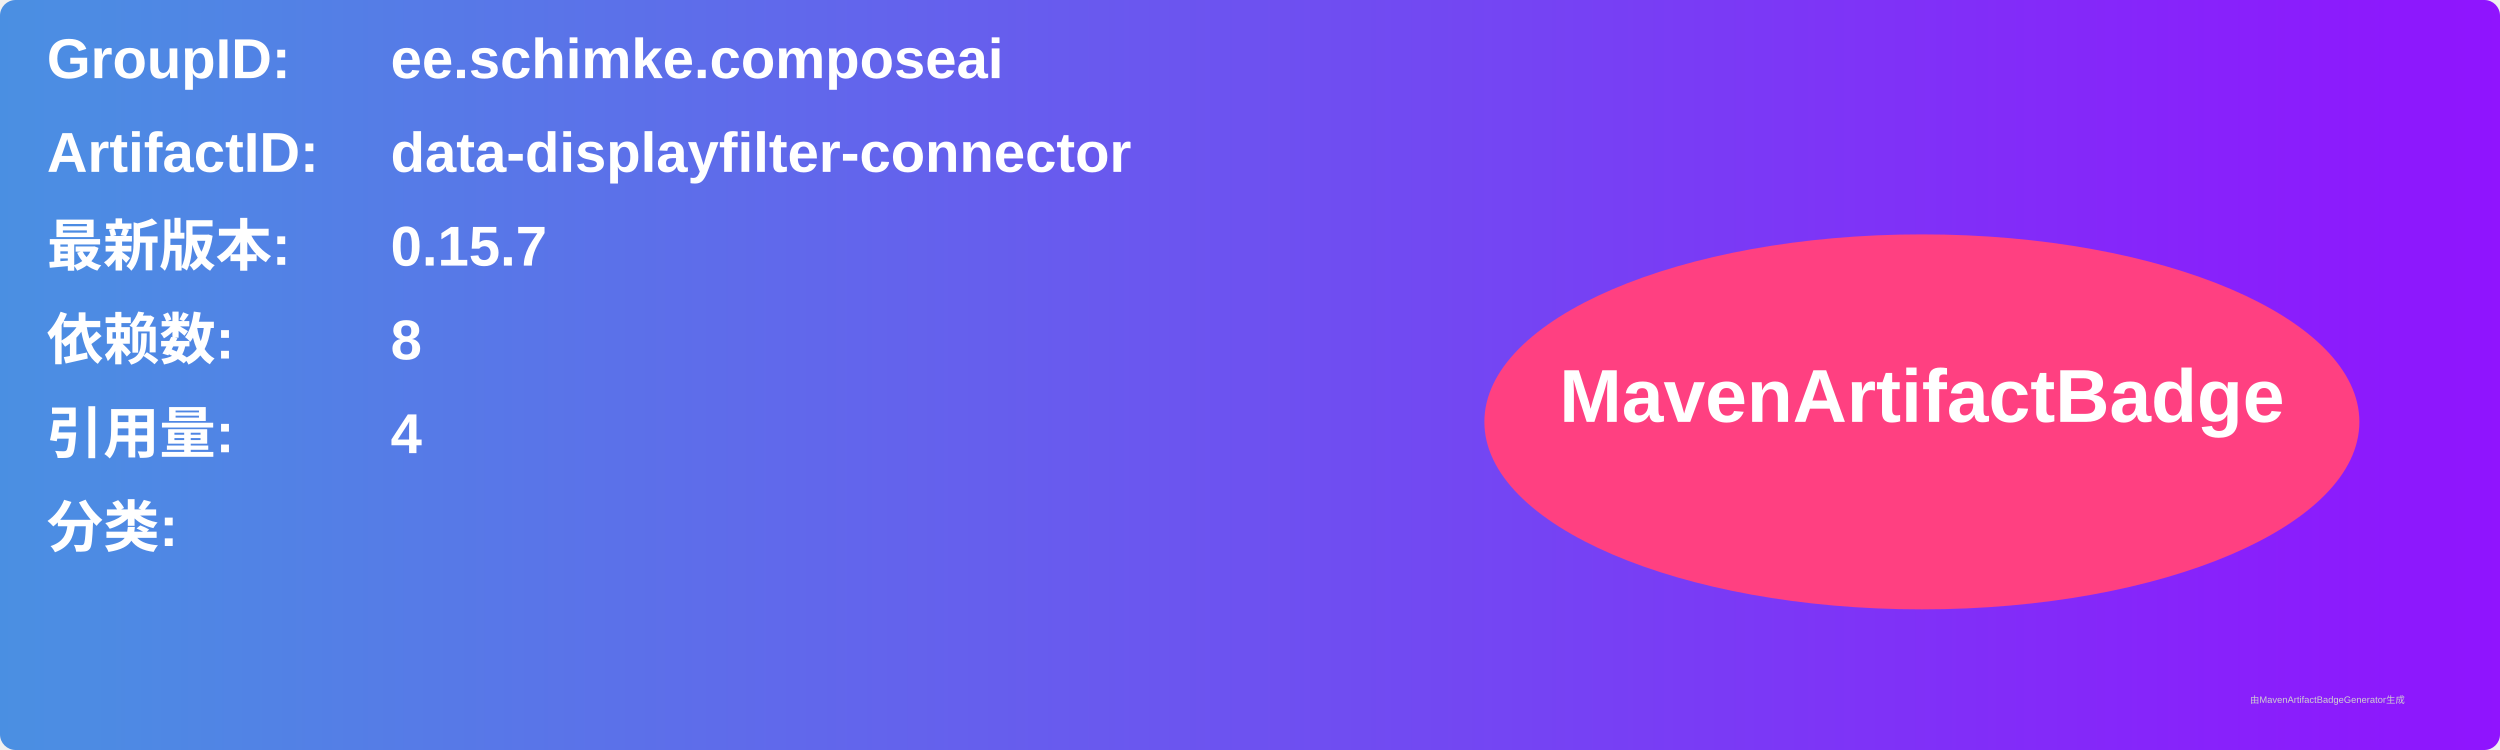
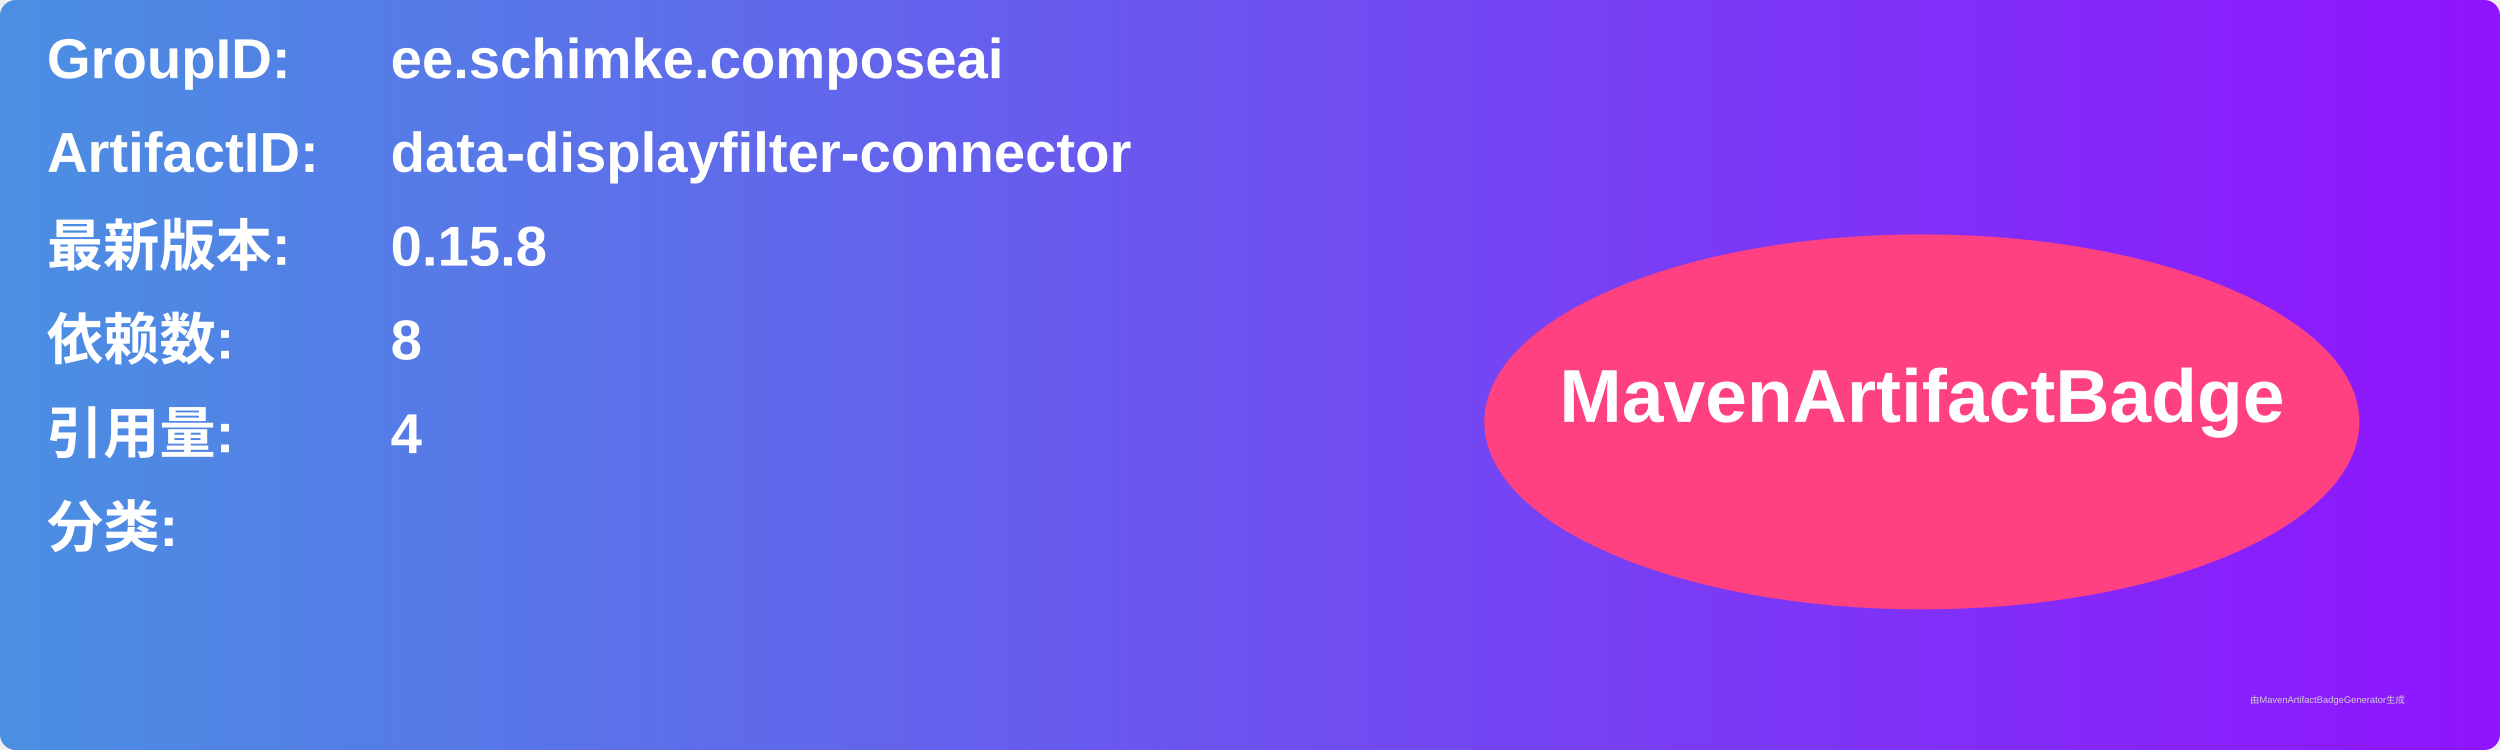
<svg xmlns="http://www.w3.org/2000/svg" width="800" height="240" viewBox="0 0 800 240">
  <linearGradient id="grad" x1="0%" y1="0%" x2="100%" y2="0%">
    <stop offset="0%" stop-color="#4a90e2" />
    <stop offset="100%" stop-color="#9013fe" />
  </linearGradient>
  <rect width="100%" height="100%" rx="5" ry="5" fill="url(#grad)" />
  <g transform="translate(15, 15)">
    <text x="0" y="10" font-family="Arial" font-size="18" fill="white" font-weight="bold" width="260">GroupID:</text>
    <text x="110" y="10" font-family="Arial" font-size="18" fill="white" font-weight="bold" width="460">ee.schimke.composeai</text>
    <text x="0" y="40" font-family="Arial" font-size="18" fill="white" font-weight="bold" width="260">ArtifactID:</text>
    <text x="110" y="40" font-family="Arial" font-size="18" fill="white" font-weight="bold" width="460">data-displayfilter-connector</text>
    <text x="0" y="70" font-family="Arial" font-size="18" fill="white" font-weight="bold">最新版本:</text>
    <text x="110" y="70" font-family="Arial" font-size="18" fill="white" font-weight="bold">
-       <tspan font-weight="bold">0.15.7</tspan>
+       <tspan font-weight="bold">0.15.8</tspan>
    </text>
    <text x="0" y="100" font-family="Arial" font-size="18" fill="white" font-weight="bold">依赖数: </text>
    <text x="110" y="100" font-family="Arial" font-size="18" fill="white">
      <tspan font-weight="bold">8</tspan>
    </text>
    <text x="0" y="130" font-family="Arial" font-size="18" fill="white" font-weight="bold">引用量: </text>
    <text x="110" y="130" font-family="Arial" font-size="18" fill="white">
      <tspan font-weight="bold">4</tspan>
    </text>
    <text x="0" y="160" font-family="Arial" font-size="18" fill="white" font-weight="bold">分类:</text>
    <text x="10" y="190" font-family="Arial" font-size="10" fill="white">
      <tspan font-weight="bold" />
    </text>
    <ellipse cx="600" cy="120" rx="140" ry="60" fill="#ff4081" />
    <text x="600" y="120" text-anchor="middle" font-family="Arial" font-size="24" fill="white" font-weight="bold">MavenArtifactBadge</text>
  </g>
  <text x="720" y="225" font-family="Arial" font-size="3" fill="#d0d0d0">由MavenArtifactBadgeGenerator生成</text>
</svg>
